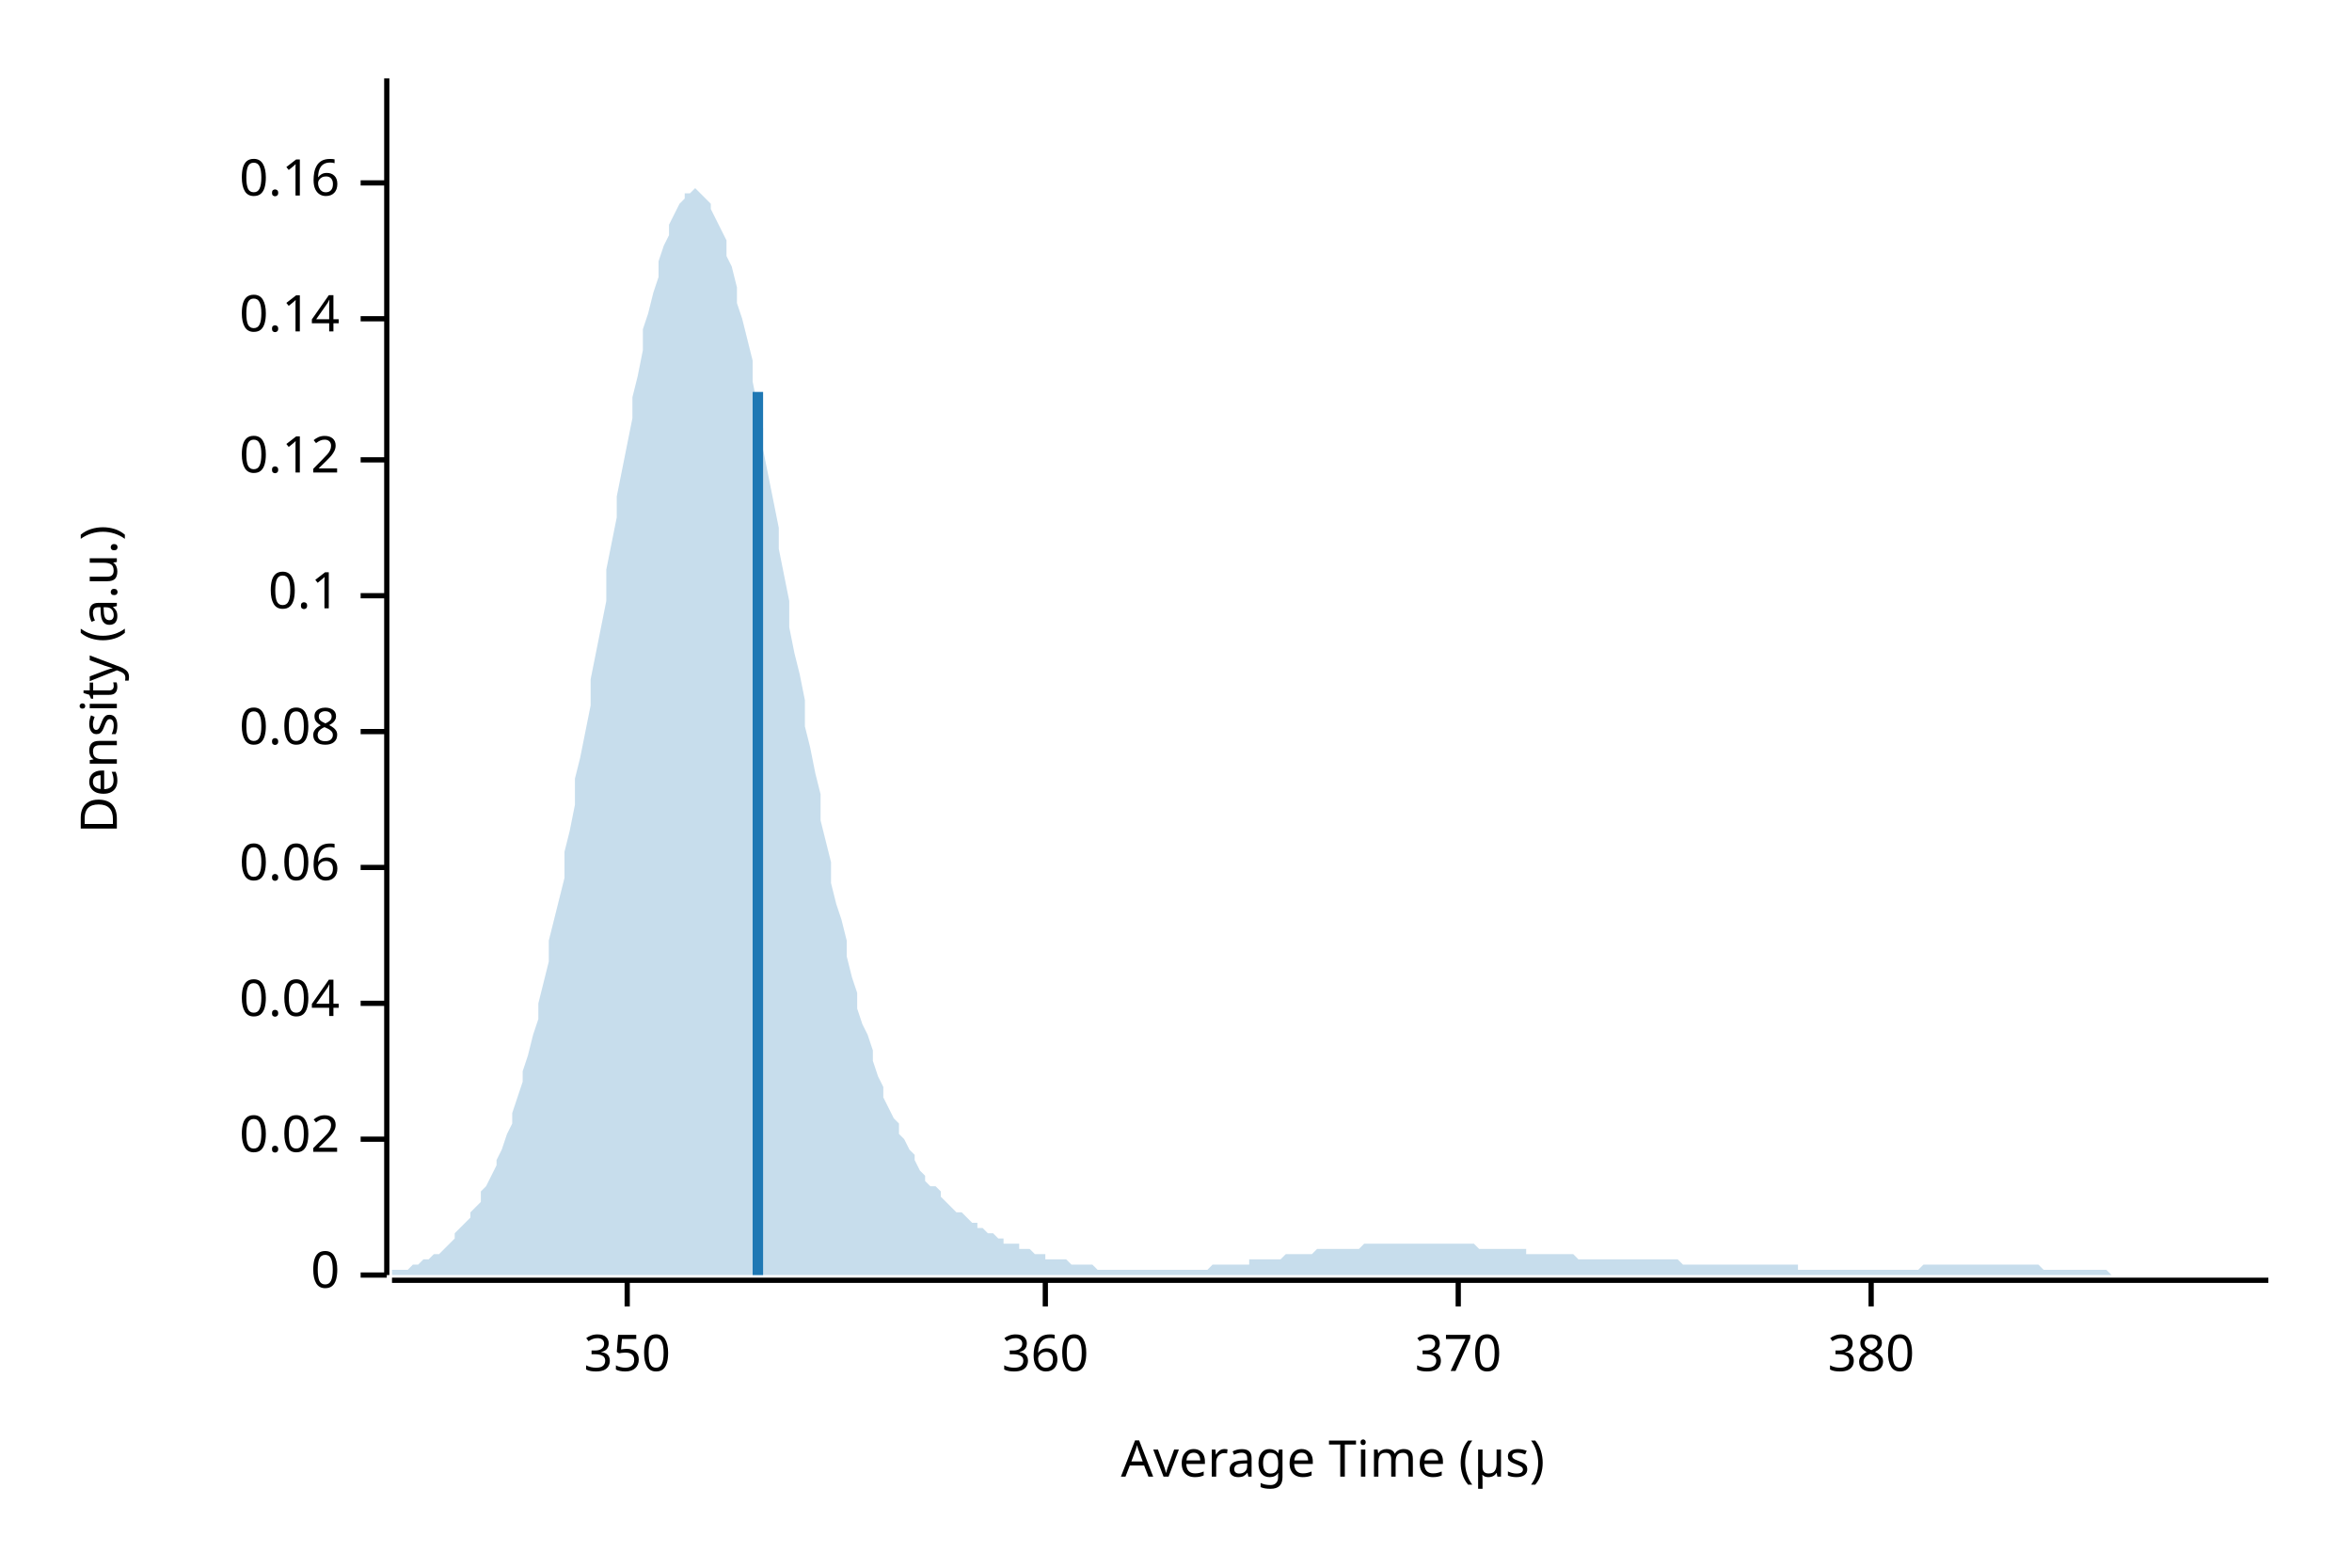
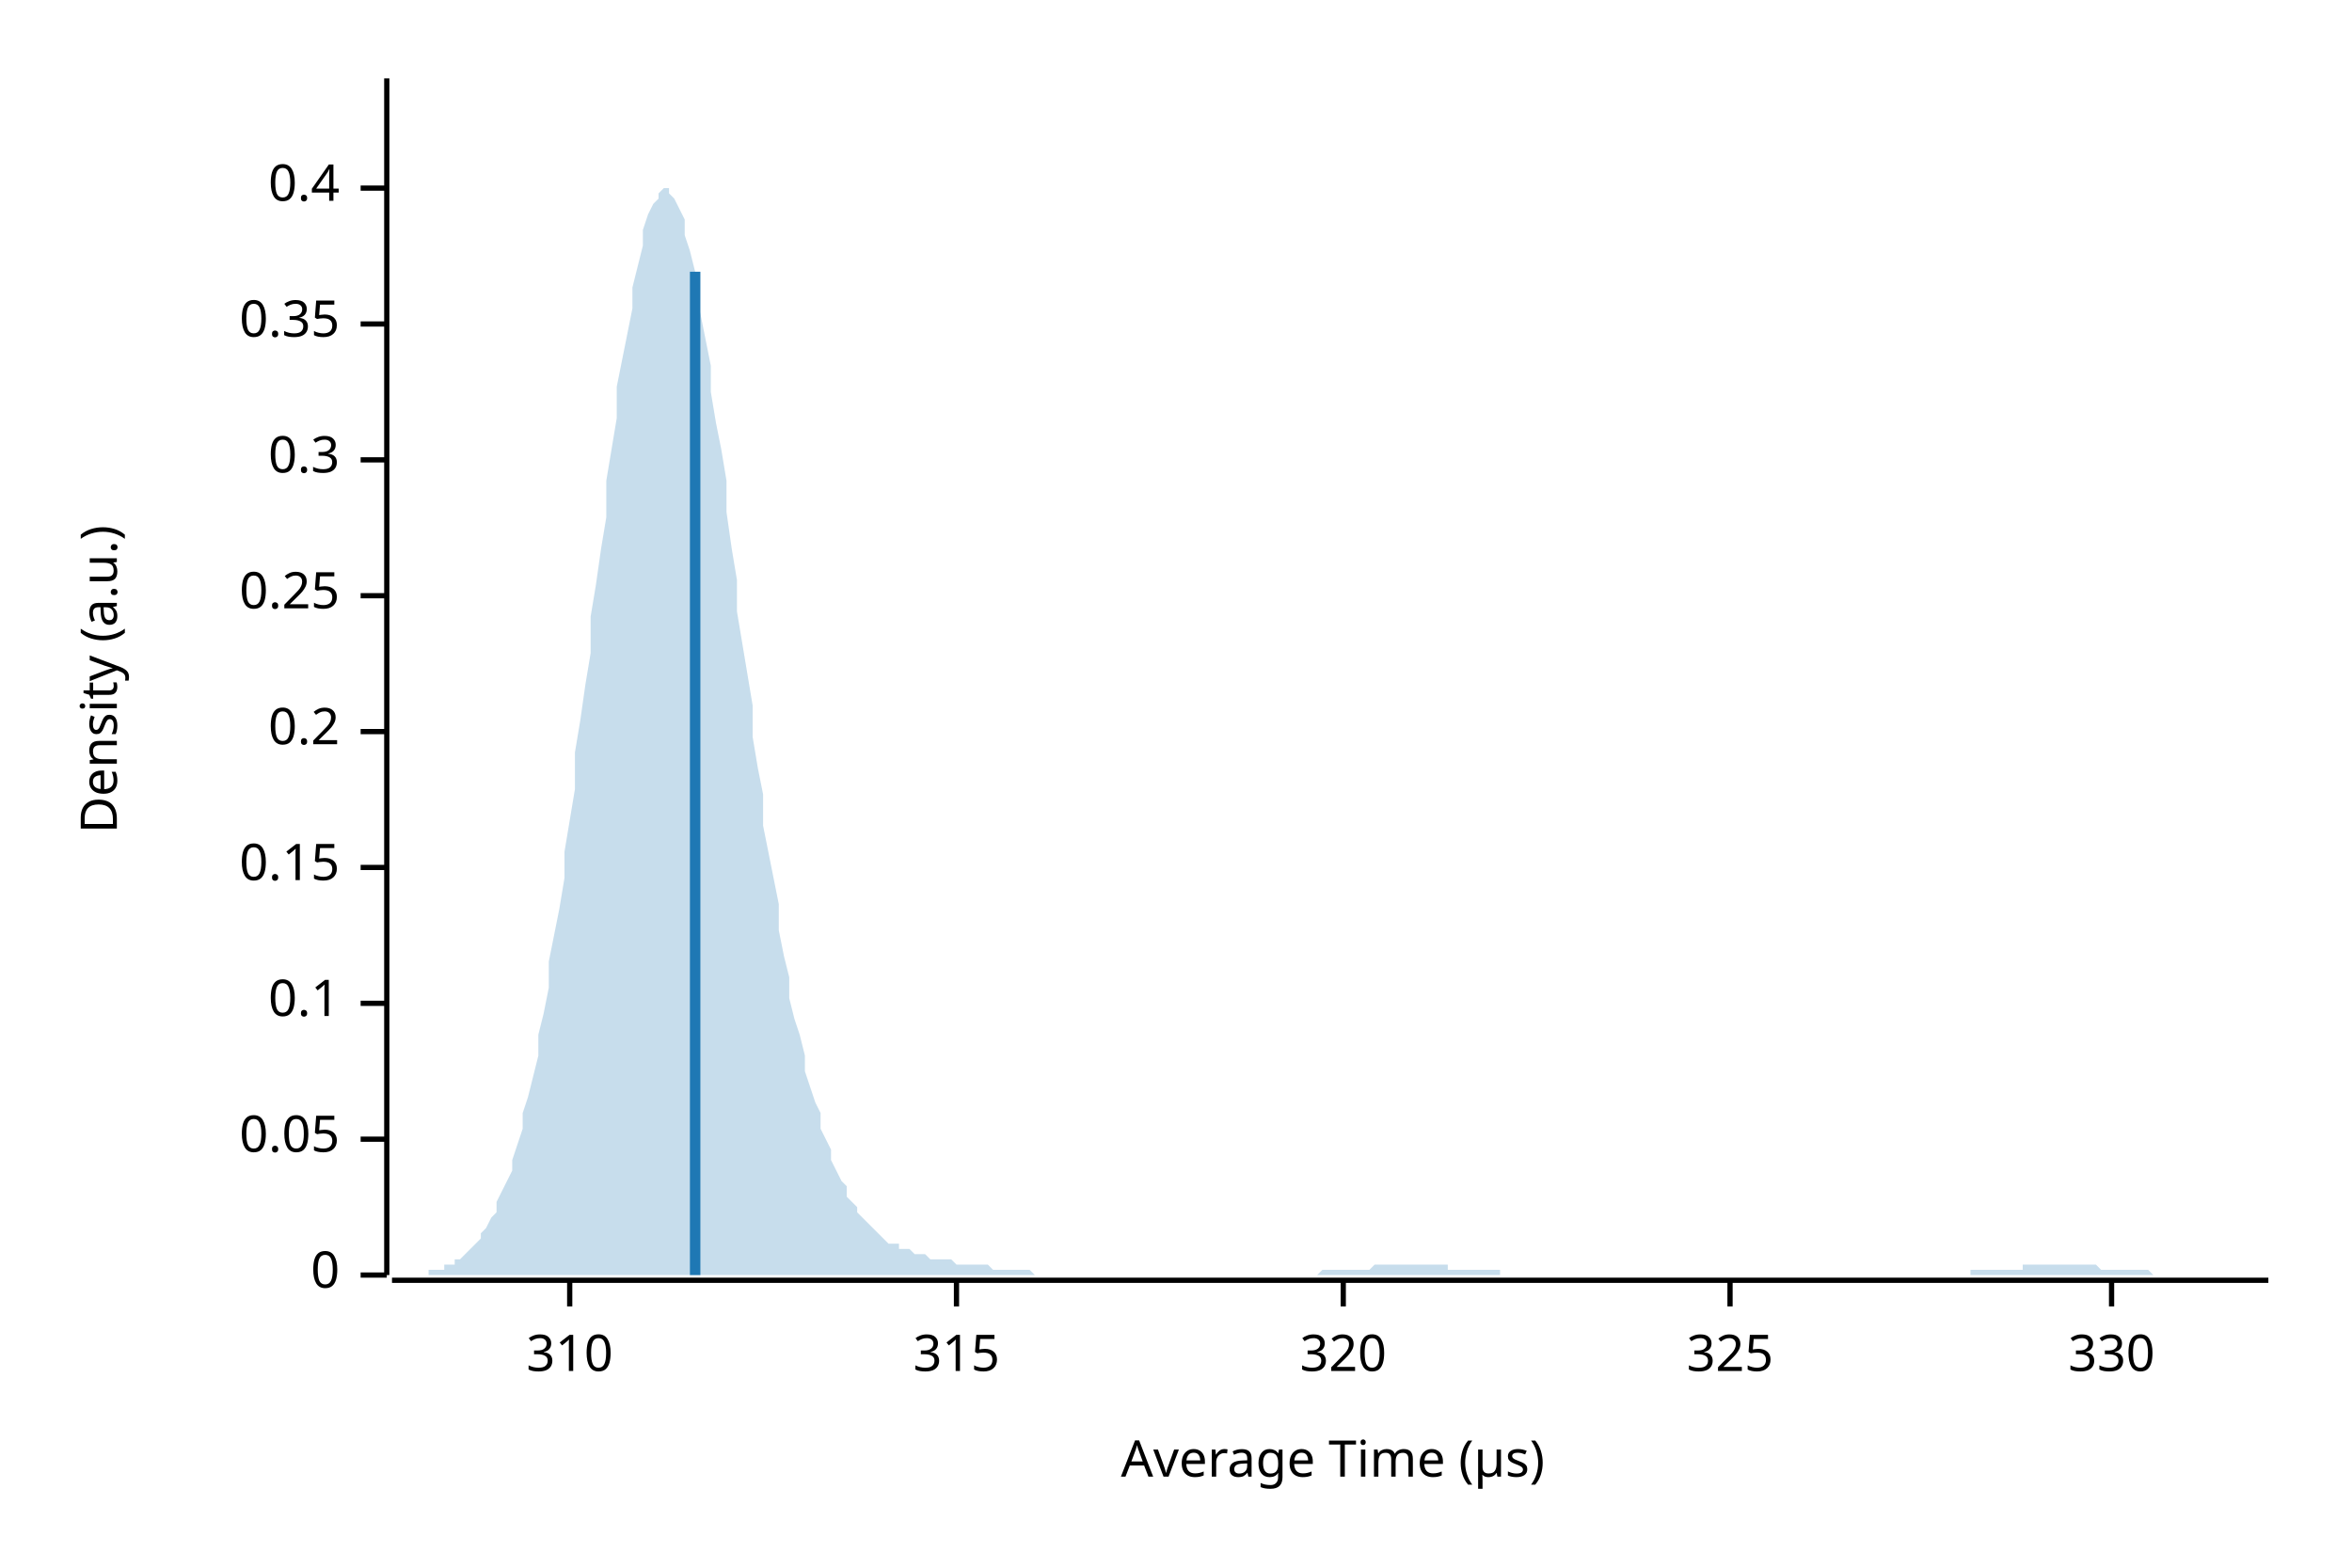
<svg xmlns="http://www.w3.org/2000/svg" width="450" height="300" viewBox="0 0 450 300">
  <text x="15" y="130" dy="0.76em" text-anchor="middle" font-family="sans-serif" font-size="9.677" opacity="1" fill="#000000" transform="rotate(270, 15, 130)">
Density (a.u.)
</text>
  <text x="255" y="285" dy="-0.5ex" text-anchor="middle" font-family="sans-serif" font-size="9.677" opacity="1" fill="#000000">
Average Time (µs)
</text>
  <polyline fill="none" opacity="1" stroke="#000000" stroke-width="1" points="74,15 74,244 " />
  <text x="65" y="244" dy="0.5ex" text-anchor="end" font-family="sans-serif" font-size="9.677" opacity="1" fill="#000000">
0
</text>
  <polyline fill="none" opacity="1" stroke="#000000" stroke-width="1" points="69,244 74,244 " />
  <text x="65" y="218" dy="0.5ex" text-anchor="end" font-family="sans-serif" font-size="9.677" opacity="1" fill="#000000">
- 0.02
+ 0.05
</text>
  <polyline fill="none" opacity="1" stroke="#000000" stroke-width="1" points="69,218 74,218 " />
  <text x="65" y="192" dy="0.5ex" text-anchor="end" font-family="sans-serif" font-size="9.677" opacity="1" fill="#000000">
- 0.04
+ 0.1
</text>
  <polyline fill="none" opacity="1" stroke="#000000" stroke-width="1" points="69,192 74,192 " />
  <text x="65" y="166" dy="0.5ex" text-anchor="end" font-family="sans-serif" font-size="9.677" opacity="1" fill="#000000">
- 0.06
+ 0.15
</text>
  <polyline fill="none" opacity="1" stroke="#000000" stroke-width="1" points="69,166 74,166 " />
  <text x="65" y="140" dy="0.5ex" text-anchor="end" font-family="sans-serif" font-size="9.677" opacity="1" fill="#000000">
- 0.08
+ 0.2
</text>
  <polyline fill="none" opacity="1" stroke="#000000" stroke-width="1" points="69,140 74,140 " />
  <text x="65" y="114" dy="0.5ex" text-anchor="end" font-family="sans-serif" font-size="9.677" opacity="1" fill="#000000">
- 0.1
+ 0.25
</text>
  <polyline fill="none" opacity="1" stroke="#000000" stroke-width="1" points="69,114 74,114 " />
  <text x="65" y="88" dy="0.5ex" text-anchor="end" font-family="sans-serif" font-size="9.677" opacity="1" fill="#000000">
- 0.12
+ 0.3
</text>
  <polyline fill="none" opacity="1" stroke="#000000" stroke-width="1" points="69,88 74,88 " />
-   <text x="65" y="61" dy="0.5ex" text-anchor="end" font-family="sans-serif" font-size="9.677" opacity="1" fill="#000000">
- 0.14
+   <text x="65" y="62" dy="0.5ex" text-anchor="end" font-family="sans-serif" font-size="9.677" opacity="1" fill="#000000">
+ 0.35
</text>
-   <polyline fill="none" opacity="1" stroke="#000000" stroke-width="1" points="69,61 74,61 " />
-   <text x="65" y="35" dy="0.5ex" text-anchor="end" font-family="sans-serif" font-size="9.677" opacity="1" fill="#000000">
- 0.16
+   <polyline fill="none" opacity="1" stroke="#000000" stroke-width="1" points="69,62 74,62 " />
+   <text x="65" y="36" dy="0.5ex" text-anchor="end" font-family="sans-serif" font-size="9.677" opacity="1" fill="#000000">
+ 0.4
</text>
-   <polyline fill="none" opacity="1" stroke="#000000" stroke-width="1" points="69,35 74,35 " />
+   <polyline fill="none" opacity="1" stroke="#000000" stroke-width="1" points="69,36 74,36 " />
  <polyline fill="none" opacity="1" stroke="#000000" stroke-width="1" points="75,245 434,245 " />
-   <text x="120" y="255" dy="0.76em" text-anchor="middle" font-family="sans-serif" font-size="9.677" opacity="1" fill="#000000">
- 350
+   <text x="109" y="255" dy="0.76em" text-anchor="middle" font-family="sans-serif" font-size="9.677" opacity="1" fill="#000000">
+ 310
</text>
-   <polyline fill="none" opacity="1" stroke="#000000" stroke-width="1" points="120,245 120,250 " />
-   <text x="200" y="255" dy="0.76em" text-anchor="middle" font-family="sans-serif" font-size="9.677" opacity="1" fill="#000000">
- 360
+   <polyline fill="none" opacity="1" stroke="#000000" stroke-width="1" points="109,245 109,250 " />
+   <text x="183" y="255" dy="0.76em" text-anchor="middle" font-family="sans-serif" font-size="9.677" opacity="1" fill="#000000">
+ 315
</text>
-   <polyline fill="none" opacity="1" stroke="#000000" stroke-width="1" points="200,245 200,250 " />
-   <text x="279" y="255" dy="0.76em" text-anchor="middle" font-family="sans-serif" font-size="9.677" opacity="1" fill="#000000">
- 370
+   <polyline fill="none" opacity="1" stroke="#000000" stroke-width="1" points="183,245 183,250 " />
+   <text x="257" y="255" dy="0.76em" text-anchor="middle" font-family="sans-serif" font-size="9.677" opacity="1" fill="#000000">
+ 320
</text>
-   <polyline fill="none" opacity="1" stroke="#000000" stroke-width="1" points="279,245 279,250 " />
-   <text x="358" y="255" dy="0.76em" text-anchor="middle" font-family="sans-serif" font-size="9.677" opacity="1" fill="#000000">
- 380
+   <polyline fill="none" opacity="1" stroke="#000000" stroke-width="1" points="257,245 257,250 " />
+   <text x="331" y="255" dy="0.76em" text-anchor="middle" font-family="sans-serif" font-size="9.677" opacity="1" fill="#000000">
+ 325
</text>
-   <polyline fill="none" opacity="1" stroke="#000000" stroke-width="1" points="358,245 358,250 " />
-   <polygon opacity="0.25" fill="#1F78B4" points="75,244 75,243 76,243 77,243 77,243 78,243 79,242 80,242 80,242 81,241 82,241 82,241 83,240 84,240 85,239 85,239 86,238 87,237 87,236 88,235 89,234 90,233 90,232 91,231 92,230 92,228 93,227 94,225 95,223 95,222 96,220 97,217 98,215 98,213 99,210 100,207 100,205 101,202 102,198 103,195 103,192 104,188 105,184 105,180 106,176 107,172 108,168 108,163 109,159 110,154 110,149 111,145 112,140 113,135 113,130 114,125 115,120 116,115 116,109 117,104 118,99 118,95 119,90 120,85 121,80 121,76 122,72 123,67 123,63 124,60 125,56 126,53 126,50 127,47 128,45 128,43 129,41 130,39 131,38 131,37 132,37 133,36 133,36 134,37 135,38 136,39 136,40 137,42 138,44 139,46 139,49 140,51 141,55 141,58 142,61 143,65 144,69 144,73 145,78 146,82 146,86 147,91 148,96 149,101 149,105 150,110 151,115 151,120 152,125 153,129 154,134 154,139 155,143 156,148 157,152 157,157 158,161 159,165 159,169 160,173 161,176 162,180 162,183 163,187 164,190 164,193 165,196 166,198 167,201 167,203 168,206 169,208 169,210 170,212 171,214 172,215 172,217 173,218 174,220 175,221 175,222 176,224 177,225 177,226 178,227 179,227 180,228 180,229 181,230 182,231 182,231 183,232 184,232 185,233 185,233 186,234 187,234 187,235 188,235 189,236 190,236 190,236 191,237 192,237 192,238 193,238 194,238 195,238 195,239 196,239 197,239 198,240 198,240 199,240 200,240 200,241 201,241 202,241 203,241 203,241 204,241 205,242 205,242 206,242 207,242 208,242 208,242 209,242 210,243 210,243 211,243 212,243 213,243 213,243 214,243 215,243 216,243 216,243 217,243 218,243 218,243 219,243 220,243 221,243 221,243 222,243 223,243 223,243 224,243 225,243 226,243 226,243 227,243 228,243 228,243 229,243 230,243 231,243 231,243 232,242 233,242 233,242 234,242 235,242 236,242 236,242 237,242 238,242 239,242 239,241 240,241 241,241 241,241 242,241 243,241 244,241 244,241 245,241 246,240 246,240 247,240 248,240 249,240 249,240 250,240 251,240 251,240 252,239 253,239 254,239 254,239 255,239 256,239 257,239 257,239 258,239 259,239 259,239 260,239 261,238 262,238 262,238 263,238 264,238 264,238 265,238 266,238 267,238 267,238 268,238 269,238 269,238 270,238 271,238 272,238 272,238 273,238 274,238 275,238 275,238 276,238 277,238 277,238 278,238 279,238 280,238 280,238 281,238 282,238 282,238 283,239 284,239 285,239 285,239 286,239 287,239 287,239 288,239 289,239 290,239 290,239 291,239 292,239 292,240 293,240 294,240 295,240 295,240 296,240 297,240 298,240 298,240 299,240 300,240 300,240 301,240 302,241 303,241 303,241 304,241 305,241 305,241 306,241 307,241 308,241 308,241 309,241 310,241 310,241 311,241 312,241 313,241 313,241 314,241 315,241 316,241 316,241 317,241 318,241 318,241 319,241 320,241 321,241 321,241 322,242 323,242 323,242 324,242 325,242 326,242 326,242 327,242 328,242 328,242 329,242 330,242 331,242 331,242 332,242 333,242 333,242 334,242 335,242 336,242 336,242 337,242 338,242 339,242 339,242 340,242 341,242 341,242 342,242 343,242 344,242 344,243 345,243 346,243 346,243 347,243 348,243 349,243 349,243 350,243 351,243 351,243 352,243 353,243 354,243 354,243 355,243 356,243 357,243 357,243 358,243 359,243 359,243 360,243 361,243 362,243 362,243 363,243 364,243 364,243 365,243 366,243 367,243 367,243 368,242 369,242 369,242 370,242 371,242 372,242 372,242 373,242 374,242 375,242 375,242 376,242 377,242 377,242 378,242 379,242 380,242 380,242 381,242 382,242 382,242 383,242 384,242 385,242 385,242 386,242 387,242 387,242 388,242 389,242 390,242 390,242 391,243 392,243 392,243 393,243 394,243 395,243 395,243 396,243 397,243 398,243 398,243 399,243 400,243 400,243 401,243 402,243 403,243 403,243 404,244 405,244 405,244 406,244 407,244 408,244 408,244 409,244 410,244 410,244 411,244 412,244 413,244 413,244 414,244 415,244 416,244 416,244 417,244 418,244 418,244 419,244 420,244 421,244 421,244 422,244 423,244 423,244 424,244 425,244 426,244 426,244 427,244 428,244 428,244 429,244 430,244 431,244 431,244 432,244 433,244 434,244 434,244 75,244 " />
-   <polyline fill="none" opacity="1" stroke="#1F78B4" stroke-width="2" points="145,244 145,75 " />
+   <polyline fill="none" opacity="1" stroke="#000000" stroke-width="1" points="331,245 331,250 " />
+   <text x="404" y="255" dy="0.76em" text-anchor="middle" font-family="sans-serif" font-size="9.677" opacity="1" fill="#000000">
+ 330
+ </text>
+   <polyline fill="none" opacity="1" stroke="#000000" stroke-width="1" points="404,245 404,250 " />
+   <polygon opacity="0.25" fill="#1F78B4" points="75,244 75,244 76,244 77,244 77,244 78,244 79,244 80,244 80,244 81,244 82,244 82,243 83,243 84,243 85,243 85,242 86,242 87,242 87,241 88,241 89,240 90,239 90,239 91,238 92,237 92,236 93,235 94,233 95,232 95,230 96,228 97,226 98,224 98,222 99,219 100,216 100,213 101,210 102,206 103,202 103,198 104,194 105,189 105,184 106,179 107,174 108,168 108,163 109,157 110,151 110,144 111,138 112,131 113,125 113,118 114,112 115,105 116,99 116,92 117,86 118,80 118,74 119,69 120,64 121,59 121,55 122,51 123,47 123,44 124,41 125,39 126,38 126,37 127,36 128,36 128,37 129,38 130,40 131,42 131,45 132,48 133,52 133,56 134,60 135,65 136,70 136,75 137,81 138,86 139,92 139,98 140,105 141,111 141,117 142,123 143,129 144,135 144,141 145,147 146,152 146,158 147,163 148,168 149,173 149,178 150,183 151,187 151,191 152,195 153,198 154,202 154,205 155,208 156,211 157,213 157,216 158,218 159,220 159,222 160,224 161,226 162,227 162,229 163,230 164,231 164,232 165,233 166,234 167,235 167,235 168,236 169,237 169,237 170,238 171,238 172,238 172,239 173,239 174,239 175,240 175,240 176,240 177,240 177,240 178,241 179,241 180,241 180,241 181,241 182,241 182,241 183,242 184,242 185,242 185,242 186,242 187,242 187,242 188,242 189,242 190,243 190,243 191,243 192,243 192,243 193,243 194,243 195,243 195,243 196,243 197,243 198,244 198,244 199,244 200,244 200,244 201,244 202,244 203,244 203,244 204,244 205,244 205,244 206,244 207,244 208,244 208,244 209,244 210,244 210,244 211,244 212,244 213,244 213,244 214,244 215,244 216,244 216,244 217,244 218,244 218,244 219,244 220,244 221,244 221,244 222,244 223,244 223,244 224,244 225,244 226,244 226,244 227,244 228,244 228,244 229,244 230,244 231,244 231,244 232,244 233,244 233,244 234,244 235,244 236,244 236,244 237,244 238,244 239,244 239,244 240,244 241,244 241,244 242,244 243,244 244,244 244,244 245,244 246,244 246,244 247,244 248,244 249,244 249,244 250,244 251,244 251,244 252,244 253,243 254,243 254,243 255,243 256,243 257,243 257,243 258,243 259,243 259,243 260,243 261,243 262,243 262,243 263,242 264,242 264,242 265,242 266,242 267,242 267,242 268,242 269,242 269,242 270,242 271,242 272,242 272,242 273,242 274,242 275,242 275,242 276,242 277,242 277,243 278,243 279,243 280,243 280,243 281,243 282,243 282,243 283,243 284,243 285,243 285,243 286,243 287,243 287,244 288,244 289,244 290,244 290,244 291,244 292,244 292,244 293,244 294,244 295,244 295,244 296,244 297,244 298,244 298,244 299,244 300,244 300,244 301,244 302,244 303,244 303,244 304,244 305,244 305,244 306,244 307,244 308,244 308,244 309,244 310,244 310,244 311,244 312,244 313,244 313,244 314,244 315,244 316,244 316,244 317,244 318,244 318,244 319,244 320,244 321,244 321,244 322,244 323,244 323,244 324,244 325,244 326,244 326,244 327,244 328,244 328,244 329,244 330,244 331,244 331,244 332,244 333,244 333,244 334,244 335,244 336,244 336,244 337,244 338,244 339,244 339,244 340,244 341,244 341,244 342,244 343,244 344,244 344,244 345,244 346,244 346,244 347,244 348,244 349,244 349,244 350,244 351,244 351,244 352,244 353,244 354,244 354,244 355,244 356,244 357,244 357,244 358,244 359,244 359,244 360,244 361,244 362,244 362,244 363,244 364,244 364,244 365,244 366,244 367,244 367,244 368,244 369,244 369,244 370,244 371,244 372,244 372,244 373,244 374,244 375,244 375,244 376,244 377,244 377,243 378,243 379,243 380,243 380,243 381,243 382,243 382,243 383,243 384,243 385,243 385,243 386,243 387,243 387,242 388,242 389,242 390,242 390,242 391,242 392,242 392,242 393,242 394,242 395,242 395,242 396,242 397,242 398,242 398,242 399,242 400,242 400,242 401,242 402,243 403,243 403,243 404,243 405,243 405,243 406,243 407,243 408,243 408,243 409,243 410,243 410,243 411,243 412,244 413,244 413,244 414,244 415,244 416,244 416,244 417,244 418,244 418,244 419,244 420,244 421,244 421,244 422,244 423,244 423,244 424,244 425,244 426,244 426,244 427,244 428,244 428,244 429,244 430,244 431,244 431,244 432,244 433,244 434,244 434,244 75,244 " />
+   <polyline fill="none" opacity="1" stroke="#1F78B4" stroke-width="2" points="133,244 133,52 " />
</svg>
